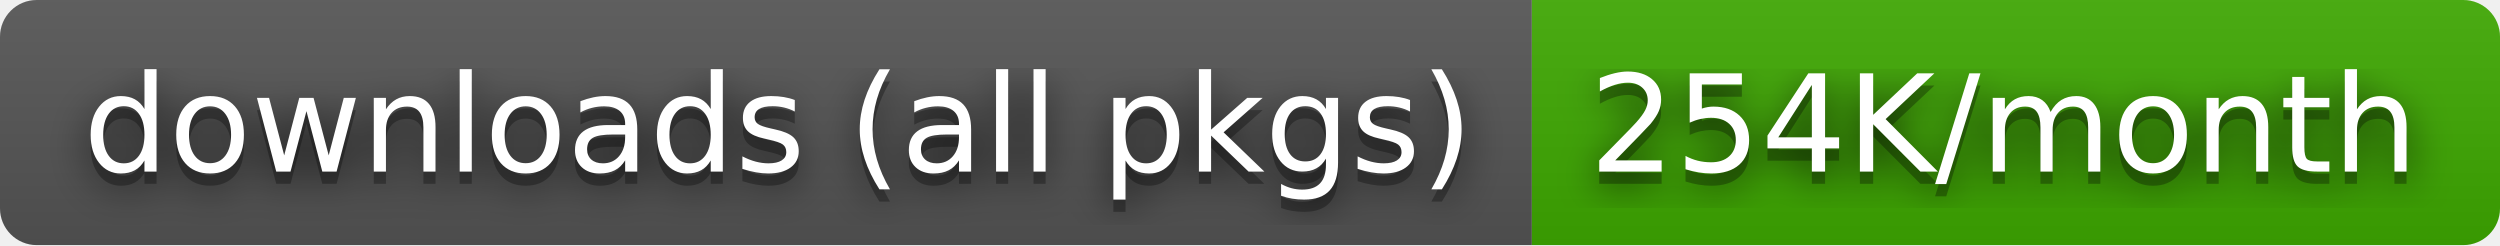
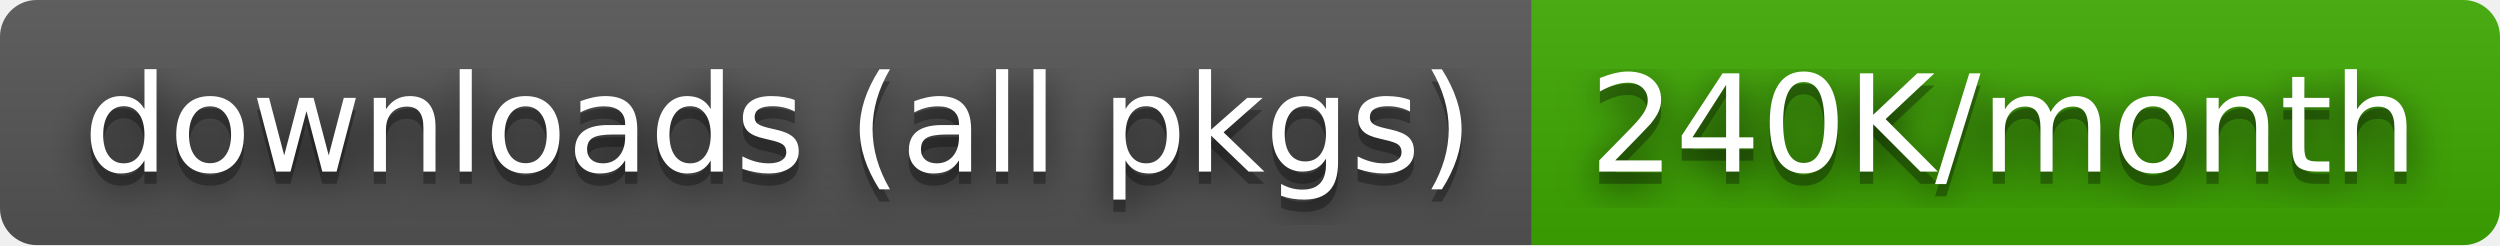
- <svg xmlns="http://www.w3.org/2000/svg" width="204" height="20" role="img" aria-label="downloads (all pkgs): 254K/month">
+ <svg xmlns="http://www.w3.org/2000/svg" width="204" height="20" role="img" aria-label="downloads (all pkgs): 240K/month">
  <filter id="blur">
    <feGaussianBlur stdDeviation="16" />
  </filter>
  <linearGradient id="s" x2="0" y2="100%">
    <stop offset="0" stop-color="#bbb" stop-opacity=".1" />
    <stop offset="1" stop-opacity=".1" />
  </linearGradient>
  <clipPath id="r">
    <rect width="204" height="20" rx="3" />
  </clipPath>
  <g clip-path="url(#r)">
    <rect width="125" height="20" fill="#555" />
    <rect x="125" width="79" height="20" fill="#3ea901" />
    <rect width="204" height="20" fill="url(#s)" />
  </g>
  <g fill="#fff" text-anchor="middle" font-family="Verdana,Geneva,DejaVu Sans,sans-serif" text-rendering="geometricPrecision" font-size="110">
    <g transform="scale(.1)">
      <g aria-hidden="true" fill="#010101">
        <text x="635" y="150" fill-opacity=".8" filter="url(#blur)" textLength="1150">downloads (all pkgs)</text>
        <text x="635" y="150" fill-opacity=".3" textLength="1150">downloads (all pkgs)</text>
      </g>
      <text x="635" y="140" textLength="1150">downloads (all pkgs)</text>
    </g>
    <g transform="scale(.1)">
      <g aria-hidden="true" fill="#010101">
-         <text x="1635" y="150" fill-opacity=".8" filter="url(#blur)" textLength="690">254K/month</text>
-         <text x="1635" y="150" fill-opacity=".3" textLength="690">254K/month</text>
+         <text x="1635" y="150" fill-opacity=".8" filter="url(#blur)" textLength="690">240K/month</text>
+         <text x="1635" y="150" fill-opacity=".3" textLength="690">240K/month</text>
      </g>
-       <text x="1635" y="140" textLength="690">254K/month</text>
+       <text x="1635" y="140" textLength="690">240K/month</text>
    </g>
  </g>
</svg>
